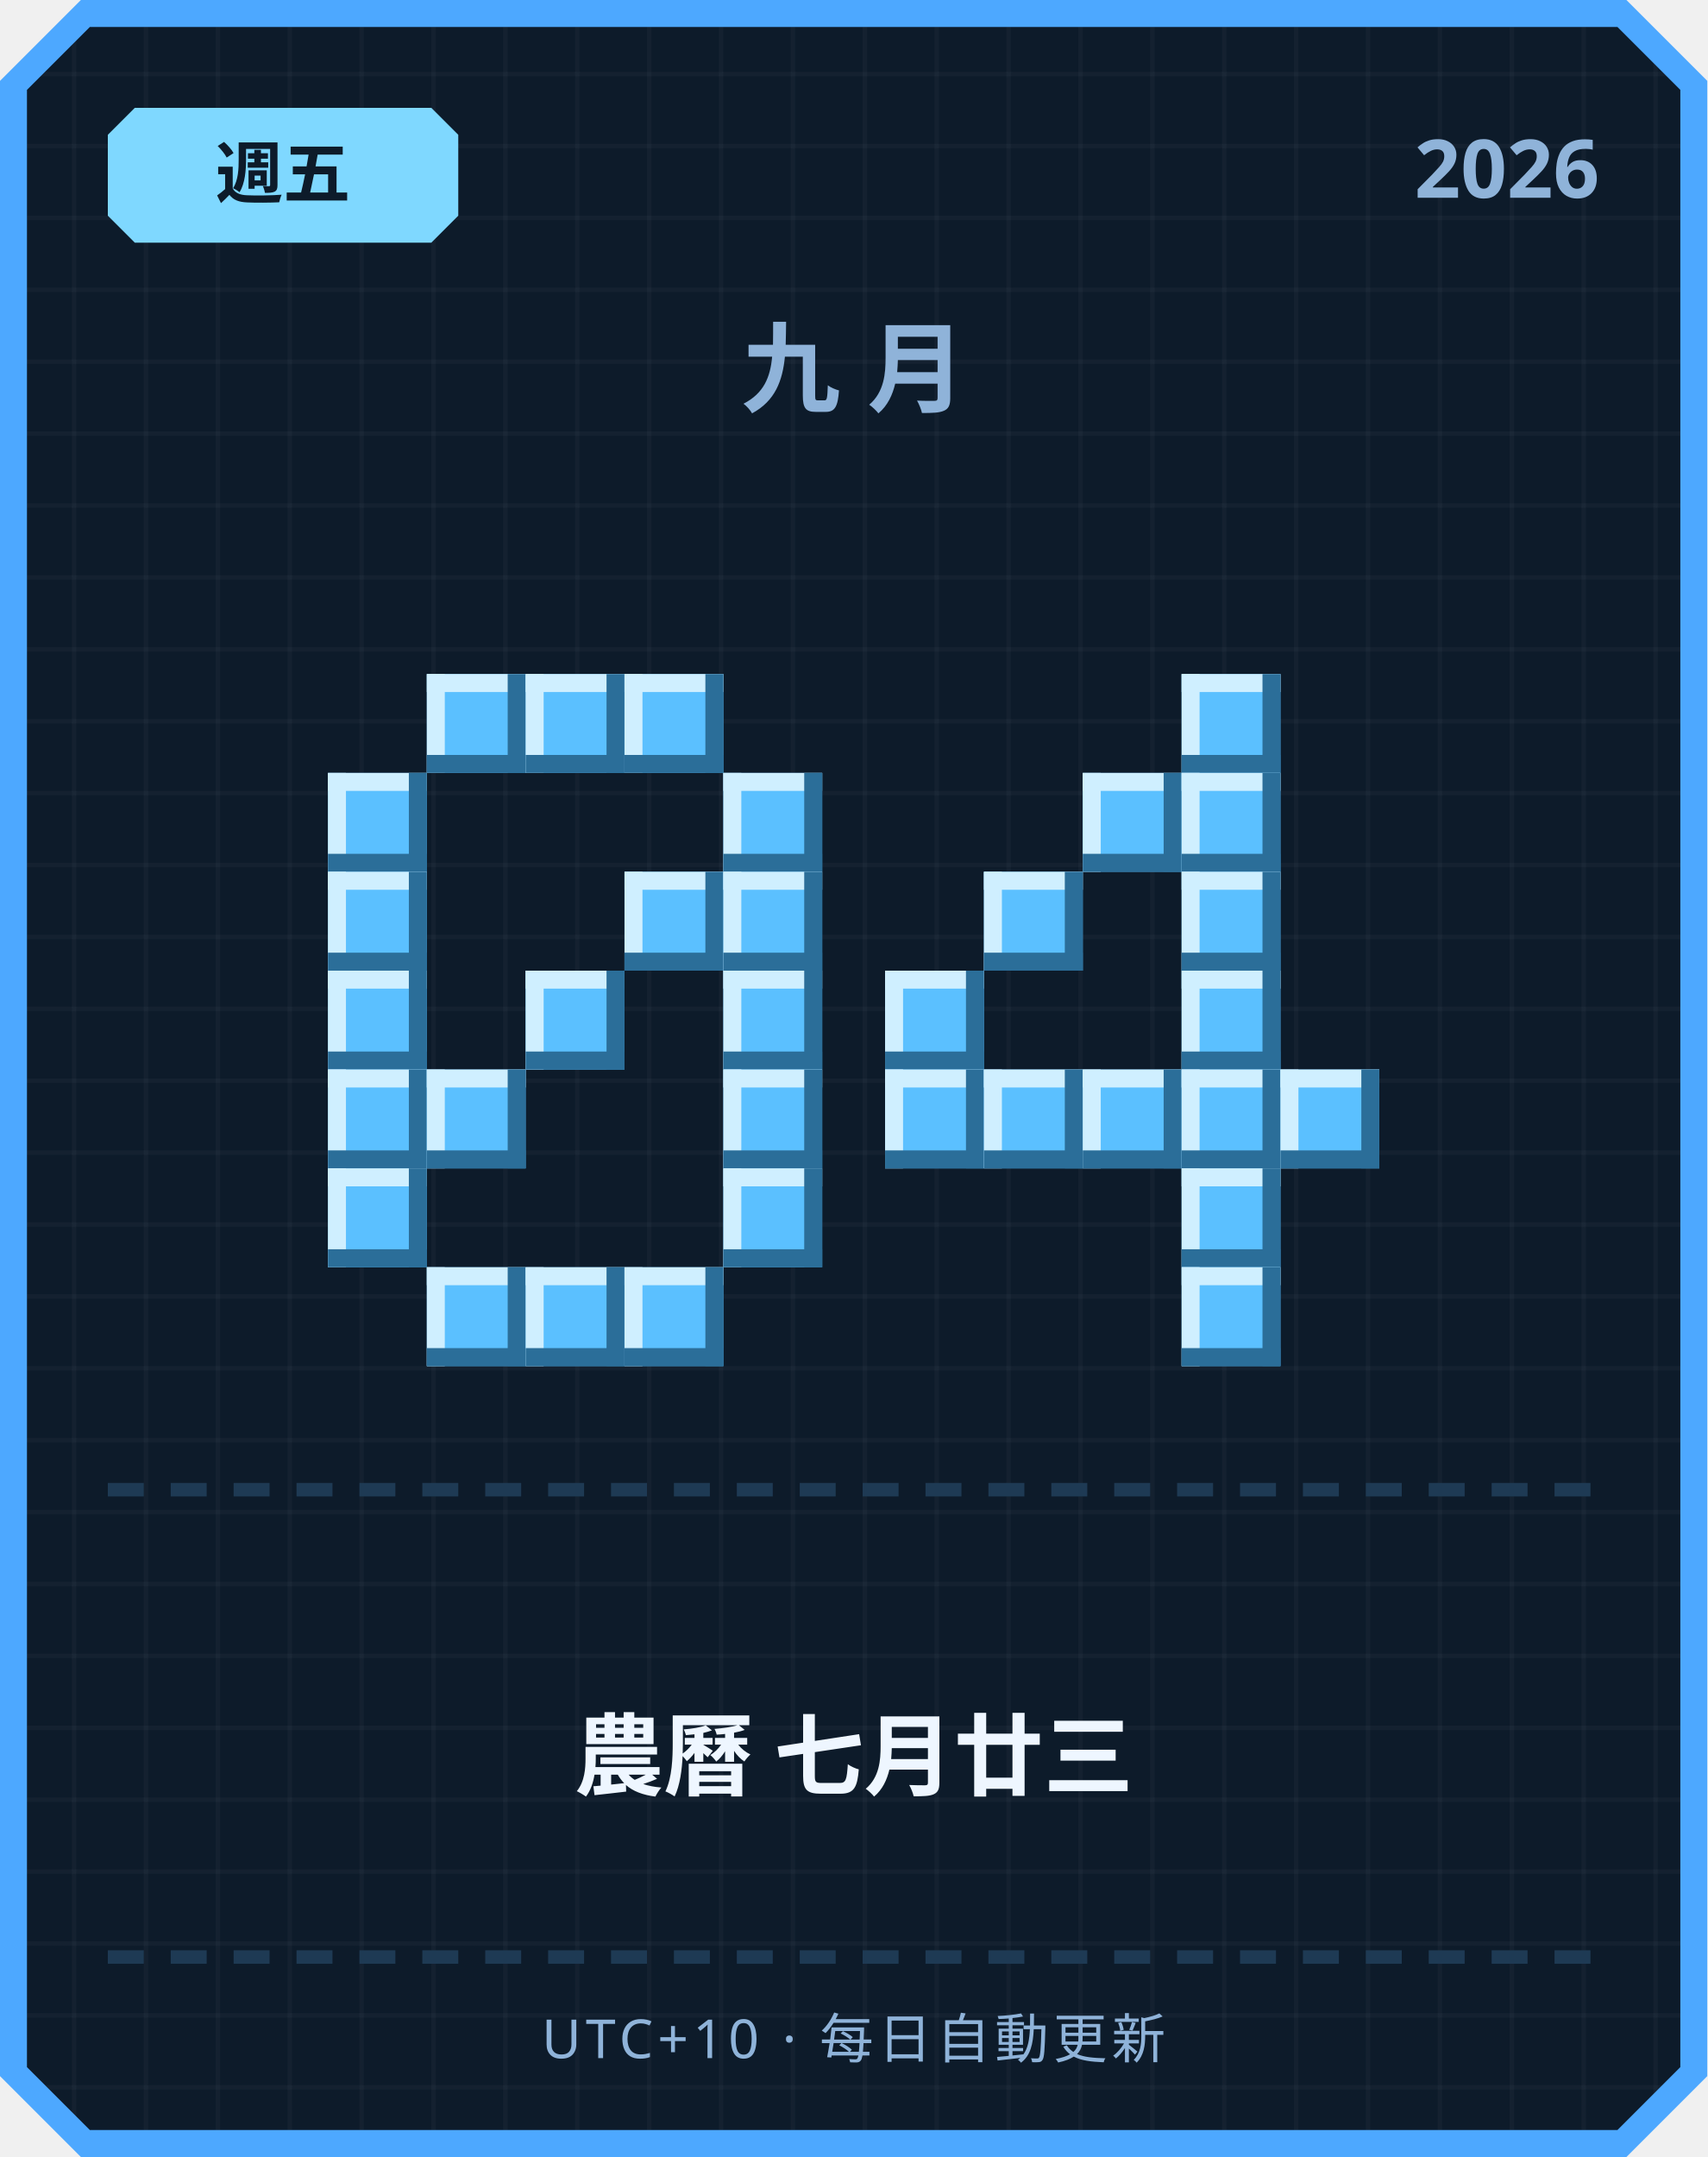
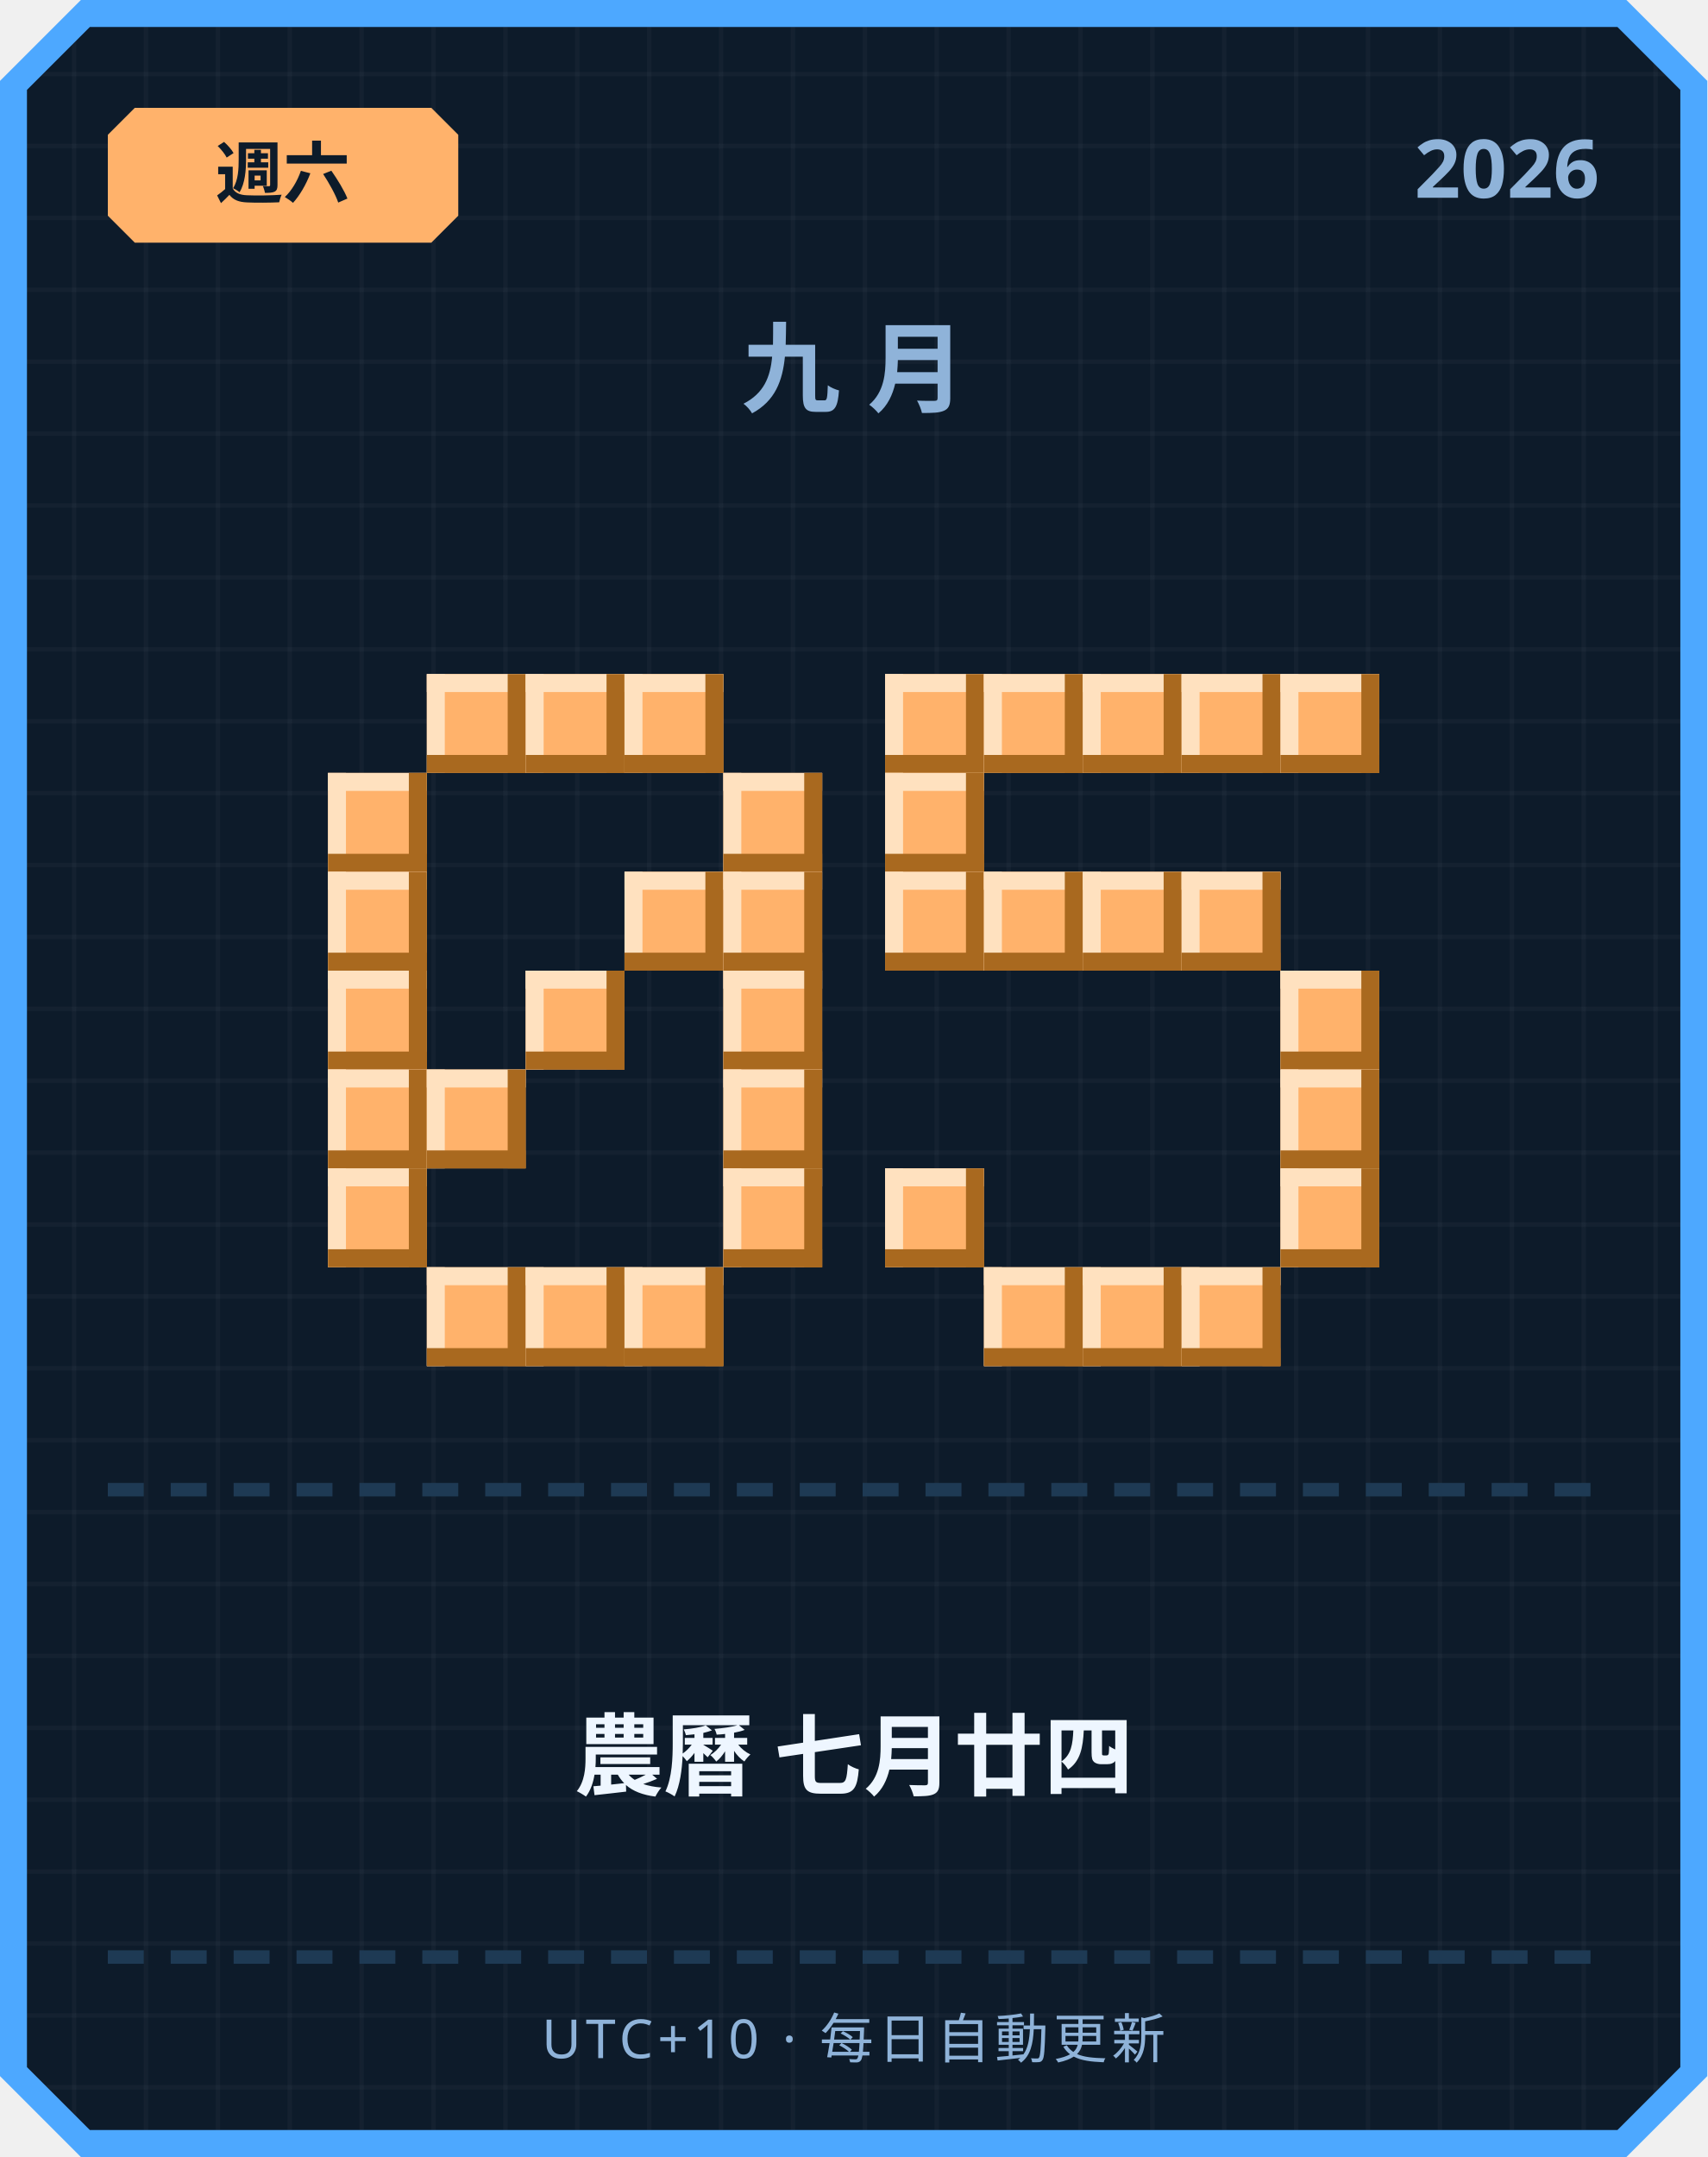
<svg xmlns="http://www.w3.org/2000/svg" width="380" height="480" viewBox="0 0 380 480">
  <defs>
    <pattern id="grid" width="16" height="16" patternUnits="userSpaceOnUse">
      <rect width="16" height="16" fill="#0d1b2a" />
      <rect width="1" height="16" fill="#ffffff" opacity="0.03" />
      <rect width="16" height="1" fill="#ffffff" opacity="0.03" />
    </pattern>
  </defs>
  <path d="M 18,0 L 362,0 L 380,18 L 380,462 L 362,480 L 18,480 L 0,462 L 0,18 Z" fill="#4da8ff" />
  <path d="M 20,6 L 360,6 L 374,20 L 374,460 L 360,474 L 20,474 L 6,460 L 6,20 Z" fill="url(#grid)" />
-   <path d="M 30,24 L 96,24 L 102,30 L 102,48 L 96,54 L 30,54 L 24,48 L 24,30 Z" fill="#7fd8ff" />
-   <text x="63" y="44" text-anchor="middle" font-family="'Segoe UI', sans-serif" font-size="15" font-weight="700" fill="#0d1b2a">週五</text>
+   <path d="M 30,24 L 96,24 L 102,30 L 102,48 L 96,54 L 30,54 L 24,48 L 24,30 Z" fill="#ffb26b" />
+   <text x="63" y="44" text-anchor="middle" font-family="'Segoe UI', sans-serif" font-size="15" font-weight="700" fill="#0d1b2a">週六</text>
  <text x="356" y="44" text-anchor="end" font-family="'Segoe UI', sans-serif" font-size="18" font-weight="700" fill="#8fb3d9">2026</text>
  <text x="190" y="90" text-anchor="middle" font-family="'Segoe UI', sans-serif" font-size="22" font-weight="700" letter-spacing="6" fill="#8fb3d9">九月</text>
-   <rect x="95" y="150" width="22" height="22" fill="#5bc0ff" />
-   <rect x="95" y="150" width="22" height="4" fill="#cfefff" />
-   <rect x="95" y="150" width="4" height="22" fill="#cfefff" />
-   <rect x="95" y="168" width="22" height="4" fill="#2b6e99" />
-   <rect x="113" y="150" width="4" height="22" fill="#2b6e99" />
-   <rect x="117" y="150" width="22" height="22" fill="#5bc0ff" />
-   <rect x="117" y="150" width="22" height="4" fill="#cfefff" />
-   <rect x="117" y="150" width="4" height="22" fill="#cfefff" />
-   <rect x="117" y="168" width="22" height="4" fill="#2b6e99" />
-   <rect x="135" y="150" width="4" height="22" fill="#2b6e99" />
-   <rect x="139" y="150" width="22" height="22" fill="#5bc0ff" />
-   <rect x="139" y="150" width="22" height="4" fill="#cfefff" />
-   <rect x="139" y="150" width="4" height="22" fill="#cfefff" />
-   <rect x="139" y="168" width="22" height="4" fill="#2b6e99" />
-   <rect x="157" y="150" width="4" height="22" fill="#2b6e99" />
-   <rect x="73" y="172" width="22" height="22" fill="#5bc0ff" />
-   <rect x="73" y="172" width="22" height="4" fill="#cfefff" />
-   <rect x="73" y="172" width="4" height="22" fill="#cfefff" />
-   <rect x="73" y="190" width="22" height="4" fill="#2b6e99" />
-   <rect x="91" y="172" width="4" height="22" fill="#2b6e99" />
-   <rect x="161" y="172" width="22" height="22" fill="#5bc0ff" />
-   <rect x="161" y="172" width="22" height="4" fill="#cfefff" />
-   <rect x="161" y="172" width="4" height="22" fill="#cfefff" />
-   <rect x="161" y="190" width="22" height="4" fill="#2b6e99" />
-   <rect x="179" y="172" width="4" height="22" fill="#2b6e99" />
-   <rect x="73" y="194" width="22" height="22" fill="#5bc0ff" />
-   <rect x="73" y="194" width="22" height="4" fill="#cfefff" />
-   <rect x="73" y="194" width="4" height="22" fill="#cfefff" />
-   <rect x="73" y="212" width="22" height="4" fill="#2b6e99" />
-   <rect x="91" y="194" width="4" height="22" fill="#2b6e99" />
-   <rect x="139" y="194" width="22" height="22" fill="#5bc0ff" />
-   <rect x="139" y="194" width="22" height="4" fill="#cfefff" />
-   <rect x="139" y="194" width="4" height="22" fill="#cfefff" />
-   <rect x="139" y="212" width="22" height="4" fill="#2b6e99" />
-   <rect x="157" y="194" width="4" height="22" fill="#2b6e99" />
-   <rect x="161" y="194" width="22" height="22" fill="#5bc0ff" />
-   <rect x="161" y="194" width="22" height="4" fill="#cfefff" />
-   <rect x="161" y="194" width="4" height="22" fill="#cfefff" />
-   <rect x="161" y="212" width="22" height="4" fill="#2b6e99" />
-   <rect x="179" y="194" width="4" height="22" fill="#2b6e99" />
-   <rect x="73" y="216" width="22" height="22" fill="#5bc0ff" />
-   <rect x="73" y="216" width="22" height="4" fill="#cfefff" />
-   <rect x="73" y="216" width="4" height="22" fill="#cfefff" />
-   <rect x="73" y="234" width="22" height="4" fill="#2b6e99" />
-   <rect x="91" y="216" width="4" height="22" fill="#2b6e99" />
-   <rect x="117" y="216" width="22" height="22" fill="#5bc0ff" />
-   <rect x="117" y="216" width="22" height="4" fill="#cfefff" />
-   <rect x="117" y="216" width="4" height="22" fill="#cfefff" />
-   <rect x="117" y="234" width="22" height="4" fill="#2b6e99" />
-   <rect x="135" y="216" width="4" height="22" fill="#2b6e99" />
-   <rect x="161" y="216" width="22" height="22" fill="#5bc0ff" />
-   <rect x="161" y="216" width="22" height="4" fill="#cfefff" />
-   <rect x="161" y="216" width="4" height="22" fill="#cfefff" />
-   <rect x="161" y="234" width="22" height="4" fill="#2b6e99" />
-   <rect x="179" y="216" width="4" height="22" fill="#2b6e99" />
-   <rect x="73" y="238" width="22" height="22" fill="#5bc0ff" />
-   <rect x="73" y="238" width="22" height="4" fill="#cfefff" />
-   <rect x="73" y="238" width="4" height="22" fill="#cfefff" />
-   <rect x="73" y="256" width="22" height="4" fill="#2b6e99" />
-   <rect x="91" y="238" width="4" height="22" fill="#2b6e99" />
-   <rect x="95" y="238" width="22" height="22" fill="#5bc0ff" />
-   <rect x="95" y="238" width="22" height="4" fill="#cfefff" />
-   <rect x="95" y="238" width="4" height="22" fill="#cfefff" />
-   <rect x="95" y="256" width="22" height="4" fill="#2b6e99" />
-   <rect x="113" y="238" width="4" height="22" fill="#2b6e99" />
-   <rect x="161" y="238" width="22" height="22" fill="#5bc0ff" />
-   <rect x="161" y="238" width="22" height="4" fill="#cfefff" />
-   <rect x="161" y="238" width="4" height="22" fill="#cfefff" />
-   <rect x="161" y="256" width="22" height="4" fill="#2b6e99" />
-   <rect x="179" y="238" width="4" height="22" fill="#2b6e99" />
-   <rect x="73" y="260" width="22" height="22" fill="#5bc0ff" />
-   <rect x="73" y="260" width="22" height="4" fill="#cfefff" />
-   <rect x="73" y="260" width="4" height="22" fill="#cfefff" />
-   <rect x="73" y="278" width="22" height="4" fill="#2b6e99" />
-   <rect x="91" y="260" width="4" height="22" fill="#2b6e99" />
-   <rect x="161" y="260" width="22" height="22" fill="#5bc0ff" />
-   <rect x="161" y="260" width="22" height="4" fill="#cfefff" />
-   <rect x="161" y="260" width="4" height="22" fill="#cfefff" />
-   <rect x="161" y="278" width="22" height="4" fill="#2b6e99" />
-   <rect x="179" y="260" width="4" height="22" fill="#2b6e99" />
-   <rect x="95" y="282" width="22" height="22" fill="#5bc0ff" />
-   <rect x="95" y="282" width="22" height="4" fill="#cfefff" />
-   <rect x="95" y="282" width="4" height="22" fill="#cfefff" />
-   <rect x="95" y="300" width="22" height="4" fill="#2b6e99" />
-   <rect x="113" y="282" width="4" height="22" fill="#2b6e99" />
-   <rect x="117" y="282" width="22" height="22" fill="#5bc0ff" />
-   <rect x="117" y="282" width="22" height="4" fill="#cfefff" />
-   <rect x="117" y="282" width="4" height="22" fill="#cfefff" />
-   <rect x="117" y="300" width="22" height="4" fill="#2b6e99" />
-   <rect x="135" y="282" width="4" height="22" fill="#2b6e99" />
-   <rect x="139" y="282" width="22" height="22" fill="#5bc0ff" />
-   <rect x="139" y="282" width="22" height="4" fill="#cfefff" />
-   <rect x="139" y="282" width="4" height="22" fill="#cfefff" />
-   <rect x="139" y="300" width="22" height="4" fill="#2b6e99" />
-   <rect x="157" y="282" width="4" height="22" fill="#2b6e99" />
-   <rect x="263" y="150" width="22" height="22" fill="#5bc0ff" />
-   <rect x="263" y="150" width="22" height="4" fill="#cfefff" />
-   <rect x="263" y="150" width="4" height="22" fill="#cfefff" />
-   <rect x="263" y="168" width="22" height="4" fill="#2b6e99" />
-   <rect x="281" y="150" width="4" height="22" fill="#2b6e99" />
-   <rect x="241" y="172" width="22" height="22" fill="#5bc0ff" />
-   <rect x="241" y="172" width="22" height="4" fill="#cfefff" />
-   <rect x="241" y="172" width="4" height="22" fill="#cfefff" />
-   <rect x="241" y="190" width="22" height="4" fill="#2b6e99" />
-   <rect x="259" y="172" width="4" height="22" fill="#2b6e99" />
-   <rect x="263" y="172" width="22" height="22" fill="#5bc0ff" />
-   <rect x="263" y="172" width="22" height="4" fill="#cfefff" />
-   <rect x="263" y="172" width="4" height="22" fill="#cfefff" />
-   <rect x="263" y="190" width="22" height="4" fill="#2b6e99" />
-   <rect x="281" y="172" width="4" height="22" fill="#2b6e99" />
-   <rect x="219" y="194" width="22" height="22" fill="#5bc0ff" />
-   <rect x="219" y="194" width="22" height="4" fill="#cfefff" />
-   <rect x="219" y="194" width="4" height="22" fill="#cfefff" />
-   <rect x="219" y="212" width="22" height="4" fill="#2b6e99" />
-   <rect x="237" y="194" width="4" height="22" fill="#2b6e99" />
-   <rect x="263" y="194" width="22" height="22" fill="#5bc0ff" />
-   <rect x="263" y="194" width="22" height="4" fill="#cfefff" />
-   <rect x="263" y="194" width="4" height="22" fill="#cfefff" />
-   <rect x="263" y="212" width="22" height="4" fill="#2b6e99" />
-   <rect x="281" y="194" width="4" height="22" fill="#2b6e99" />
-   <rect x="197" y="216" width="22" height="22" fill="#5bc0ff" />
-   <rect x="197" y="216" width="22" height="4" fill="#cfefff" />
-   <rect x="197" y="216" width="4" height="22" fill="#cfefff" />
-   <rect x="197" y="234" width="22" height="4" fill="#2b6e99" />
-   <rect x="215" y="216" width="4" height="22" fill="#2b6e99" />
-   <rect x="263" y="216" width="22" height="22" fill="#5bc0ff" />
-   <rect x="263" y="216" width="22" height="4" fill="#cfefff" />
-   <rect x="263" y="216" width="4" height="22" fill="#cfefff" />
-   <rect x="263" y="234" width="22" height="4" fill="#2b6e99" />
-   <rect x="281" y="216" width="4" height="22" fill="#2b6e99" />
-   <rect x="197" y="238" width="22" height="22" fill="#5bc0ff" />
-   <rect x="197" y="238" width="22" height="4" fill="#cfefff" />
-   <rect x="197" y="238" width="4" height="22" fill="#cfefff" />
-   <rect x="197" y="256" width="22" height="4" fill="#2b6e99" />
-   <rect x="215" y="238" width="4" height="22" fill="#2b6e99" />
-   <rect x="219" y="238" width="22" height="22" fill="#5bc0ff" />
-   <rect x="219" y="238" width="22" height="4" fill="#cfefff" />
-   <rect x="219" y="238" width="4" height="22" fill="#cfefff" />
-   <rect x="219" y="256" width="22" height="4" fill="#2b6e99" />
-   <rect x="237" y="238" width="4" height="22" fill="#2b6e99" />
-   <rect x="241" y="238" width="22" height="22" fill="#5bc0ff" />
-   <rect x="241" y="238" width="22" height="4" fill="#cfefff" />
-   <rect x="241" y="238" width="4" height="22" fill="#cfefff" />
-   <rect x="241" y="256" width="22" height="4" fill="#2b6e99" />
-   <rect x="259" y="238" width="4" height="22" fill="#2b6e99" />
-   <rect x="263" y="238" width="22" height="22" fill="#5bc0ff" />
-   <rect x="263" y="238" width="22" height="4" fill="#cfefff" />
-   <rect x="263" y="238" width="4" height="22" fill="#cfefff" />
-   <rect x="263" y="256" width="22" height="4" fill="#2b6e99" />
-   <rect x="281" y="238" width="4" height="22" fill="#2b6e99" />
-   <rect x="285" y="238" width="22" height="22" fill="#5bc0ff" />
-   <rect x="285" y="238" width="22" height="4" fill="#cfefff" />
-   <rect x="285" y="238" width="4" height="22" fill="#cfefff" />
-   <rect x="285" y="256" width="22" height="4" fill="#2b6e99" />
-   <rect x="303" y="238" width="4" height="22" fill="#2b6e99" />
-   <rect x="263" y="260" width="22" height="22" fill="#5bc0ff" />
-   <rect x="263" y="260" width="22" height="4" fill="#cfefff" />
-   <rect x="263" y="260" width="4" height="22" fill="#cfefff" />
-   <rect x="263" y="278" width="22" height="4" fill="#2b6e99" />
-   <rect x="281" y="260" width="4" height="22" fill="#2b6e99" />
-   <rect x="263" y="282" width="22" height="22" fill="#5bc0ff" />
-   <rect x="263" y="282" width="22" height="4" fill="#cfefff" />
-   <rect x="263" y="282" width="4" height="22" fill="#cfefff" />
-   <rect x="263" y="300" width="22" height="4" fill="#2b6e99" />
-   <rect x="281" y="282" width="4" height="22" fill="#2b6e99" />
+   <rect x="95" y="150" width="22" height="22" fill="#ffb26b" />
+   <rect x="95" y="150" width="22" height="4" fill="#ffe1bf" />
+   <rect x="95" y="150" width="4" height="22" fill="#ffe1bf" />
+   <rect x="95" y="168" width="22" height="4" fill="#a9691f" />
+   <rect x="113" y="150" width="4" height="22" fill="#a9691f" />
+   <rect x="117" y="150" width="22" height="22" fill="#ffb26b" />
+   <rect x="117" y="150" width="22" height="4" fill="#ffe1bf" />
+   <rect x="117" y="150" width="4" height="22" fill="#ffe1bf" />
+   <rect x="117" y="168" width="22" height="4" fill="#a9691f" />
+   <rect x="135" y="150" width="4" height="22" fill="#a9691f" />
+   <rect x="139" y="150" width="22" height="22" fill="#ffb26b" />
+   <rect x="139" y="150" width="22" height="4" fill="#ffe1bf" />
+   <rect x="139" y="150" width="4" height="22" fill="#ffe1bf" />
+   <rect x="139" y="168" width="22" height="4" fill="#a9691f" />
+   <rect x="157" y="150" width="4" height="22" fill="#a9691f" />
+   <rect x="73" y="172" width="22" height="22" fill="#ffb26b" />
+   <rect x="73" y="172" width="22" height="4" fill="#ffe1bf" />
+   <rect x="73" y="172" width="4" height="22" fill="#ffe1bf" />
+   <rect x="73" y="190" width="22" height="4" fill="#a9691f" />
+   <rect x="91" y="172" width="4" height="22" fill="#a9691f" />
+   <rect x="161" y="172" width="22" height="22" fill="#ffb26b" />
+   <rect x="161" y="172" width="22" height="4" fill="#ffe1bf" />
+   <rect x="161" y="172" width="4" height="22" fill="#ffe1bf" />
+   <rect x="161" y="190" width="22" height="4" fill="#a9691f" />
+   <rect x="179" y="172" width="4" height="22" fill="#a9691f" />
+   <rect x="73" y="194" width="22" height="22" fill="#ffb26b" />
+   <rect x="73" y="194" width="22" height="4" fill="#ffe1bf" />
+   <rect x="73" y="194" width="4" height="22" fill="#ffe1bf" />
+   <rect x="73" y="212" width="22" height="4" fill="#a9691f" />
+   <rect x="91" y="194" width="4" height="22" fill="#a9691f" />
+   <rect x="139" y="194" width="22" height="22" fill="#ffb26b" />
+   <rect x="139" y="194" width="22" height="4" fill="#ffe1bf" />
+   <rect x="139" y="194" width="4" height="22" fill="#ffe1bf" />
+   <rect x="139" y="212" width="22" height="4" fill="#a9691f" />
+   <rect x="157" y="194" width="4" height="22" fill="#a9691f" />
+   <rect x="161" y="194" width="22" height="22" fill="#ffb26b" />
+   <rect x="161" y="194" width="22" height="4" fill="#ffe1bf" />
+   <rect x="161" y="194" width="4" height="22" fill="#ffe1bf" />
+   <rect x="161" y="212" width="22" height="4" fill="#a9691f" />
+   <rect x="179" y="194" width="4" height="22" fill="#a9691f" />
+   <rect x="73" y="216" width="22" height="22" fill="#ffb26b" />
+   <rect x="73" y="216" width="22" height="4" fill="#ffe1bf" />
+   <rect x="73" y="216" width="4" height="22" fill="#ffe1bf" />
+   <rect x="73" y="234" width="22" height="4" fill="#a9691f" />
+   <rect x="91" y="216" width="4" height="22" fill="#a9691f" />
+   <rect x="117" y="216" width="22" height="22" fill="#ffb26b" />
+   <rect x="117" y="216" width="22" height="4" fill="#ffe1bf" />
+   <rect x="117" y="216" width="4" height="22" fill="#ffe1bf" />
+   <rect x="117" y="234" width="22" height="4" fill="#a9691f" />
+   <rect x="135" y="216" width="4" height="22" fill="#a9691f" />
+   <rect x="161" y="216" width="22" height="22" fill="#ffb26b" />
+   <rect x="161" y="216" width="22" height="4" fill="#ffe1bf" />
+   <rect x="161" y="216" width="4" height="22" fill="#ffe1bf" />
+   <rect x="161" y="234" width="22" height="4" fill="#a9691f" />
+   <rect x="179" y="216" width="4" height="22" fill="#a9691f" />
+   <rect x="73" y="238" width="22" height="22" fill="#ffb26b" />
+   <rect x="73" y="238" width="22" height="4" fill="#ffe1bf" />
+   <rect x="73" y="238" width="4" height="22" fill="#ffe1bf" />
+   <rect x="73" y="256" width="22" height="4" fill="#a9691f" />
+   <rect x="91" y="238" width="4" height="22" fill="#a9691f" />
+   <rect x="95" y="238" width="22" height="22" fill="#ffb26b" />
+   <rect x="95" y="238" width="22" height="4" fill="#ffe1bf" />
+   <rect x="95" y="238" width="4" height="22" fill="#ffe1bf" />
+   <rect x="95" y="256" width="22" height="4" fill="#a9691f" />
+   <rect x="113" y="238" width="4" height="22" fill="#a9691f" />
+   <rect x="161" y="238" width="22" height="22" fill="#ffb26b" />
+   <rect x="161" y="238" width="22" height="4" fill="#ffe1bf" />
+   <rect x="161" y="238" width="4" height="22" fill="#ffe1bf" />
+   <rect x="161" y="256" width="22" height="4" fill="#a9691f" />
+   <rect x="179" y="238" width="4" height="22" fill="#a9691f" />
+   <rect x="73" y="260" width="22" height="22" fill="#ffb26b" />
+   <rect x="73" y="260" width="22" height="4" fill="#ffe1bf" />
+   <rect x="73" y="260" width="4" height="22" fill="#ffe1bf" />
+   <rect x="73" y="278" width="22" height="4" fill="#a9691f" />
+   <rect x="91" y="260" width="4" height="22" fill="#a9691f" />
+   <rect x="161" y="260" width="22" height="22" fill="#ffb26b" />
+   <rect x="161" y="260" width="22" height="4" fill="#ffe1bf" />
+   <rect x="161" y="260" width="4" height="22" fill="#ffe1bf" />
+   <rect x="161" y="278" width="22" height="4" fill="#a9691f" />
+   <rect x="179" y="260" width="4" height="22" fill="#a9691f" />
+   <rect x="95" y="282" width="22" height="22" fill="#ffb26b" />
+   <rect x="95" y="282" width="22" height="4" fill="#ffe1bf" />
+   <rect x="95" y="282" width="4" height="22" fill="#ffe1bf" />
+   <rect x="95" y="300" width="22" height="4" fill="#a9691f" />
+   <rect x="113" y="282" width="4" height="22" fill="#a9691f" />
+   <rect x="117" y="282" width="22" height="22" fill="#ffb26b" />
+   <rect x="117" y="282" width="22" height="4" fill="#ffe1bf" />
+   <rect x="117" y="282" width="4" height="22" fill="#ffe1bf" />
+   <rect x="117" y="300" width="22" height="4" fill="#a9691f" />
+   <rect x="135" y="282" width="4" height="22" fill="#a9691f" />
+   <rect x="139" y="282" width="22" height="22" fill="#ffb26b" />
+   <rect x="139" y="282" width="22" height="4" fill="#ffe1bf" />
+   <rect x="139" y="282" width="4" height="22" fill="#ffe1bf" />
+   <rect x="139" y="300" width="22" height="4" fill="#a9691f" />
+   <rect x="157" y="282" width="4" height="22" fill="#a9691f" />
+   <rect x="197" y="150" width="22" height="22" fill="#ffb26b" />
+   <rect x="197" y="150" width="22" height="4" fill="#ffe1bf" />
+   <rect x="197" y="150" width="4" height="22" fill="#ffe1bf" />
+   <rect x="197" y="168" width="22" height="4" fill="#a9691f" />
+   <rect x="215" y="150" width="4" height="22" fill="#a9691f" />
+   <rect x="219" y="150" width="22" height="22" fill="#ffb26b" />
+   <rect x="219" y="150" width="22" height="4" fill="#ffe1bf" />
+   <rect x="219" y="150" width="4" height="22" fill="#ffe1bf" />
+   <rect x="219" y="168" width="22" height="4" fill="#a9691f" />
+   <rect x="237" y="150" width="4" height="22" fill="#a9691f" />
+   <rect x="241" y="150" width="22" height="22" fill="#ffb26b" />
+   <rect x="241" y="150" width="22" height="4" fill="#ffe1bf" />
+   <rect x="241" y="150" width="4" height="22" fill="#ffe1bf" />
+   <rect x="241" y="168" width="22" height="4" fill="#a9691f" />
+   <rect x="259" y="150" width="4" height="22" fill="#a9691f" />
+   <rect x="263" y="150" width="22" height="22" fill="#ffb26b" />
+   <rect x="263" y="150" width="22" height="4" fill="#ffe1bf" />
+   <rect x="263" y="150" width="4" height="22" fill="#ffe1bf" />
+   <rect x="263" y="168" width="22" height="4" fill="#a9691f" />
+   <rect x="281" y="150" width="4" height="22" fill="#a9691f" />
+   <rect x="285" y="150" width="22" height="22" fill="#ffb26b" />
+   <rect x="285" y="150" width="22" height="4" fill="#ffe1bf" />
+   <rect x="285" y="150" width="4" height="22" fill="#ffe1bf" />
+   <rect x="285" y="168" width="22" height="4" fill="#a9691f" />
+   <rect x="303" y="150" width="4" height="22" fill="#a9691f" />
+   <rect x="197" y="172" width="22" height="22" fill="#ffb26b" />
+   <rect x="197" y="172" width="22" height="4" fill="#ffe1bf" />
+   <rect x="197" y="172" width="4" height="22" fill="#ffe1bf" />
+   <rect x="197" y="190" width="22" height="4" fill="#a9691f" />
+   <rect x="215" y="172" width="4" height="22" fill="#a9691f" />
+   <rect x="197" y="194" width="22" height="22" fill="#ffb26b" />
+   <rect x="197" y="194" width="22" height="4" fill="#ffe1bf" />
+   <rect x="197" y="194" width="4" height="22" fill="#ffe1bf" />
+   <rect x="197" y="212" width="22" height="4" fill="#a9691f" />
+   <rect x="215" y="194" width="4" height="22" fill="#a9691f" />
+   <rect x="219" y="194" width="22" height="22" fill="#ffb26b" />
+   <rect x="219" y="194" width="22" height="4" fill="#ffe1bf" />
+   <rect x="219" y="194" width="4" height="22" fill="#ffe1bf" />
+   <rect x="219" y="212" width="22" height="4" fill="#a9691f" />
+   <rect x="237" y="194" width="4" height="22" fill="#a9691f" />
+   <rect x="241" y="194" width="22" height="22" fill="#ffb26b" />
+   <rect x="241" y="194" width="22" height="4" fill="#ffe1bf" />
+   <rect x="241" y="194" width="4" height="22" fill="#ffe1bf" />
+   <rect x="241" y="212" width="22" height="4" fill="#a9691f" />
+   <rect x="259" y="194" width="4" height="22" fill="#a9691f" />
+   <rect x="263" y="194" width="22" height="22" fill="#ffb26b" />
+   <rect x="263" y="194" width="22" height="4" fill="#ffe1bf" />
+   <rect x="263" y="194" width="4" height="22" fill="#ffe1bf" />
+   <rect x="263" y="212" width="22" height="4" fill="#a9691f" />
+   <rect x="281" y="194" width="4" height="22" fill="#a9691f" />
+   <rect x="285" y="216" width="22" height="22" fill="#ffb26b" />
+   <rect x="285" y="216" width="22" height="4" fill="#ffe1bf" />
+   <rect x="285" y="216" width="4" height="22" fill="#ffe1bf" />
+   <rect x="285" y="234" width="22" height="4" fill="#a9691f" />
+   <rect x="303" y="216" width="4" height="22" fill="#a9691f" />
+   <rect x="285" y="238" width="22" height="22" fill="#ffb26b" />
+   <rect x="285" y="238" width="22" height="4" fill="#ffe1bf" />
+   <rect x="285" y="238" width="4" height="22" fill="#ffe1bf" />
+   <rect x="285" y="256" width="22" height="4" fill="#a9691f" />
+   <rect x="303" y="238" width="4" height="22" fill="#a9691f" />
+   <rect x="197" y="260" width="22" height="22" fill="#ffb26b" />
+   <rect x="197" y="260" width="22" height="4" fill="#ffe1bf" />
+   <rect x="197" y="260" width="4" height="22" fill="#ffe1bf" />
+   <rect x="197" y="278" width="22" height="4" fill="#a9691f" />
+   <rect x="215" y="260" width="4" height="22" fill="#a9691f" />
+   <rect x="285" y="260" width="22" height="22" fill="#ffb26b" />
+   <rect x="285" y="260" width="22" height="4" fill="#ffe1bf" />
+   <rect x="285" y="260" width="4" height="22" fill="#ffe1bf" />
+   <rect x="285" y="278" width="22" height="4" fill="#a9691f" />
+   <rect x="303" y="260" width="4" height="22" fill="#a9691f" />
+   <rect x="219" y="282" width="22" height="22" fill="#ffb26b" />
+   <rect x="219" y="282" width="22" height="4" fill="#ffe1bf" />
+   <rect x="219" y="282" width="4" height="22" fill="#ffe1bf" />
+   <rect x="219" y="300" width="22" height="4" fill="#a9691f" />
+   <rect x="237" y="282" width="4" height="22" fill="#a9691f" />
+   <rect x="241" y="282" width="22" height="22" fill="#ffb26b" />
+   <rect x="241" y="282" width="22" height="4" fill="#ffe1bf" />
+   <rect x="241" y="282" width="4" height="22" fill="#ffe1bf" />
+   <rect x="241" y="300" width="22" height="4" fill="#a9691f" />
+   <rect x="259" y="282" width="4" height="22" fill="#a9691f" />
+   <rect x="263" y="282" width="22" height="22" fill="#ffb26b" />
+   <rect x="263" y="282" width="22" height="4" fill="#ffe1bf" />
+   <rect x="263" y="282" width="4" height="22" fill="#ffe1bf" />
+   <rect x="263" y="300" width="22" height="4" fill="#a9691f" />
+   <rect x="281" y="282" width="4" height="22" fill="#a9691f" />
  <rect x="24" y="330" width="8" height="3" fill="#1e3a54" />
  <rect x="38" y="330" width="8" height="3" fill="#1e3a54" />
  <rect x="52" y="330" width="8" height="3" fill="#1e3a54" />
  <rect x="66" y="330" width="8" height="3" fill="#1e3a54" />
  <rect x="80" y="330" width="8" height="3" fill="#1e3a54" />
  <rect x="94" y="330" width="8" height="3" fill="#1e3a54" />
  <rect x="108" y="330" width="8" height="3" fill="#1e3a54" />
  <rect x="122" y="330" width="8" height="3" fill="#1e3a54" />
  <rect x="136" y="330" width="8" height="3" fill="#1e3a54" />
  <rect x="150" y="330" width="8" height="3" fill="#1e3a54" />
  <rect x="164" y="330" width="8" height="3" fill="#1e3a54" />
  <rect x="178" y="330" width="8" height="3" fill="#1e3a54" />
  <rect x="192" y="330" width="8" height="3" fill="#1e3a54" />
  <rect x="206" y="330" width="8" height="3" fill="#1e3a54" />
  <rect x="220" y="330" width="8" height="3" fill="#1e3a54" />
  <rect x="234" y="330" width="8" height="3" fill="#1e3a54" />
  <rect x="248" y="330" width="8" height="3" fill="#1e3a54" />
  <rect x="262" y="330" width="8" height="3" fill="#1e3a54" />
  <rect x="276" y="330" width="8" height="3" fill="#1e3a54" />
  <rect x="290" y="330" width="8" height="3" fill="#1e3a54" />
  <rect x="304" y="330" width="8" height="3" fill="#1e3a54" />
  <rect x="318" y="330" width="8" height="3" fill="#1e3a54" />
  <rect x="332" y="330" width="8" height="3" fill="#1e3a54" />
  <rect x="346" y="330" width="8" height="3" fill="#1e3a54" />
-   <text x="190" y="398" text-anchor="middle" font-family="'Segoe UI', 'Microsoft JhengHei', sans-serif" font-size="20" font-weight="700" fill="#eef6ff">農曆 七月廿三</text>
+   <text x="190" y="398" text-anchor="middle" font-family="'Segoe UI', 'Microsoft JhengHei', sans-serif" font-size="20" font-weight="700" fill="#eef6ff">農曆 七月廿四</text>
  <rect x="24" y="434" width="8" height="3" fill="#1e3a54" />
  <rect x="38" y="434" width="8" height="3" fill="#1e3a54" />
  <rect x="52" y="434" width="8" height="3" fill="#1e3a54" />
  <rect x="66" y="434" width="8" height="3" fill="#1e3a54" />
  <rect x="80" y="434" width="8" height="3" fill="#1e3a54" />
  <rect x="94" y="434" width="8" height="3" fill="#1e3a54" />
  <rect x="108" y="434" width="8" height="3" fill="#1e3a54" />
  <rect x="122" y="434" width="8" height="3" fill="#1e3a54" />
  <rect x="136" y="434" width="8" height="3" fill="#1e3a54" />
  <rect x="150" y="434" width="8" height="3" fill="#1e3a54" />
  <rect x="164" y="434" width="8" height="3" fill="#1e3a54" />
  <rect x="178" y="434" width="8" height="3" fill="#1e3a54" />
  <rect x="192" y="434" width="8" height="3" fill="#1e3a54" />
  <rect x="206" y="434" width="8" height="3" fill="#1e3a54" />
  <rect x="220" y="434" width="8" height="3" fill="#1e3a54" />
  <rect x="234" y="434" width="8" height="3" fill="#1e3a54" />
  <rect x="248" y="434" width="8" height="3" fill="#1e3a54" />
  <rect x="262" y="434" width="8" height="3" fill="#1e3a54" />
  <rect x="276" y="434" width="8" height="3" fill="#1e3a54" />
  <rect x="290" y="434" width="8" height="3" fill="#1e3a54" />
  <rect x="304" y="434" width="8" height="3" fill="#1e3a54" />
  <rect x="318" y="434" width="8" height="3" fill="#1e3a54" />
  <rect x="332" y="434" width="8" height="3" fill="#1e3a54" />
  <rect x="346" y="434" width="8" height="3" fill="#1e3a54" />
  <text x="190" y="458" text-anchor="middle" font-family="'Segoe UI', sans-serif" font-size="12" letter-spacing="1" fill="#8fb3d9">UTC+10 · 每日自動更新</text>
</svg>
